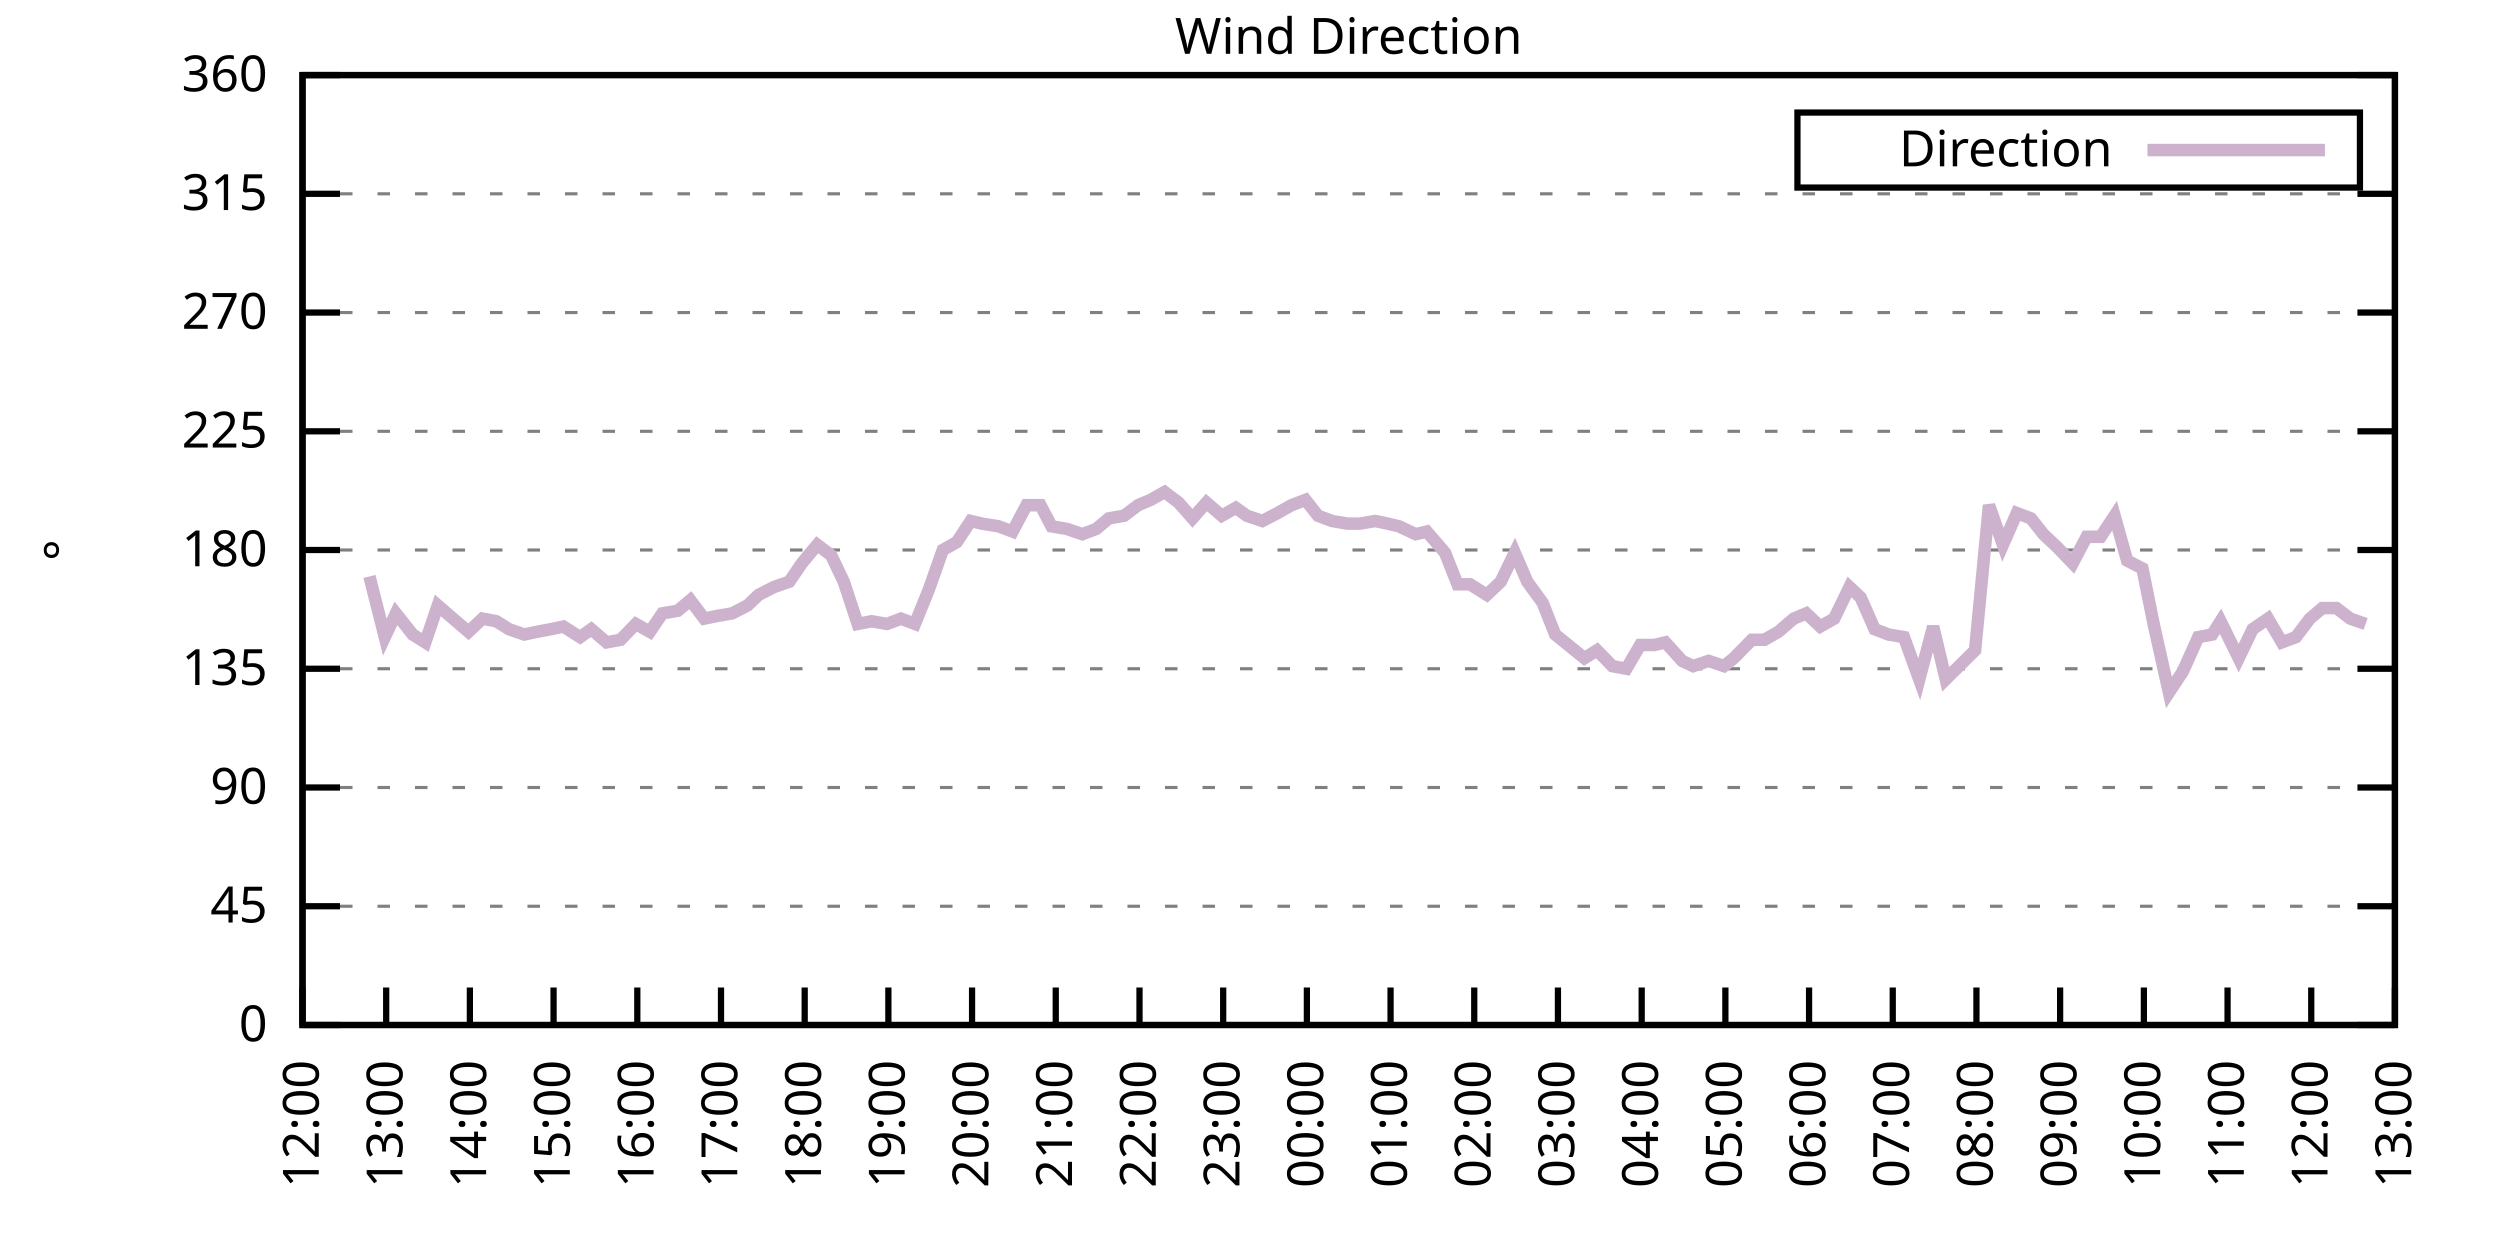
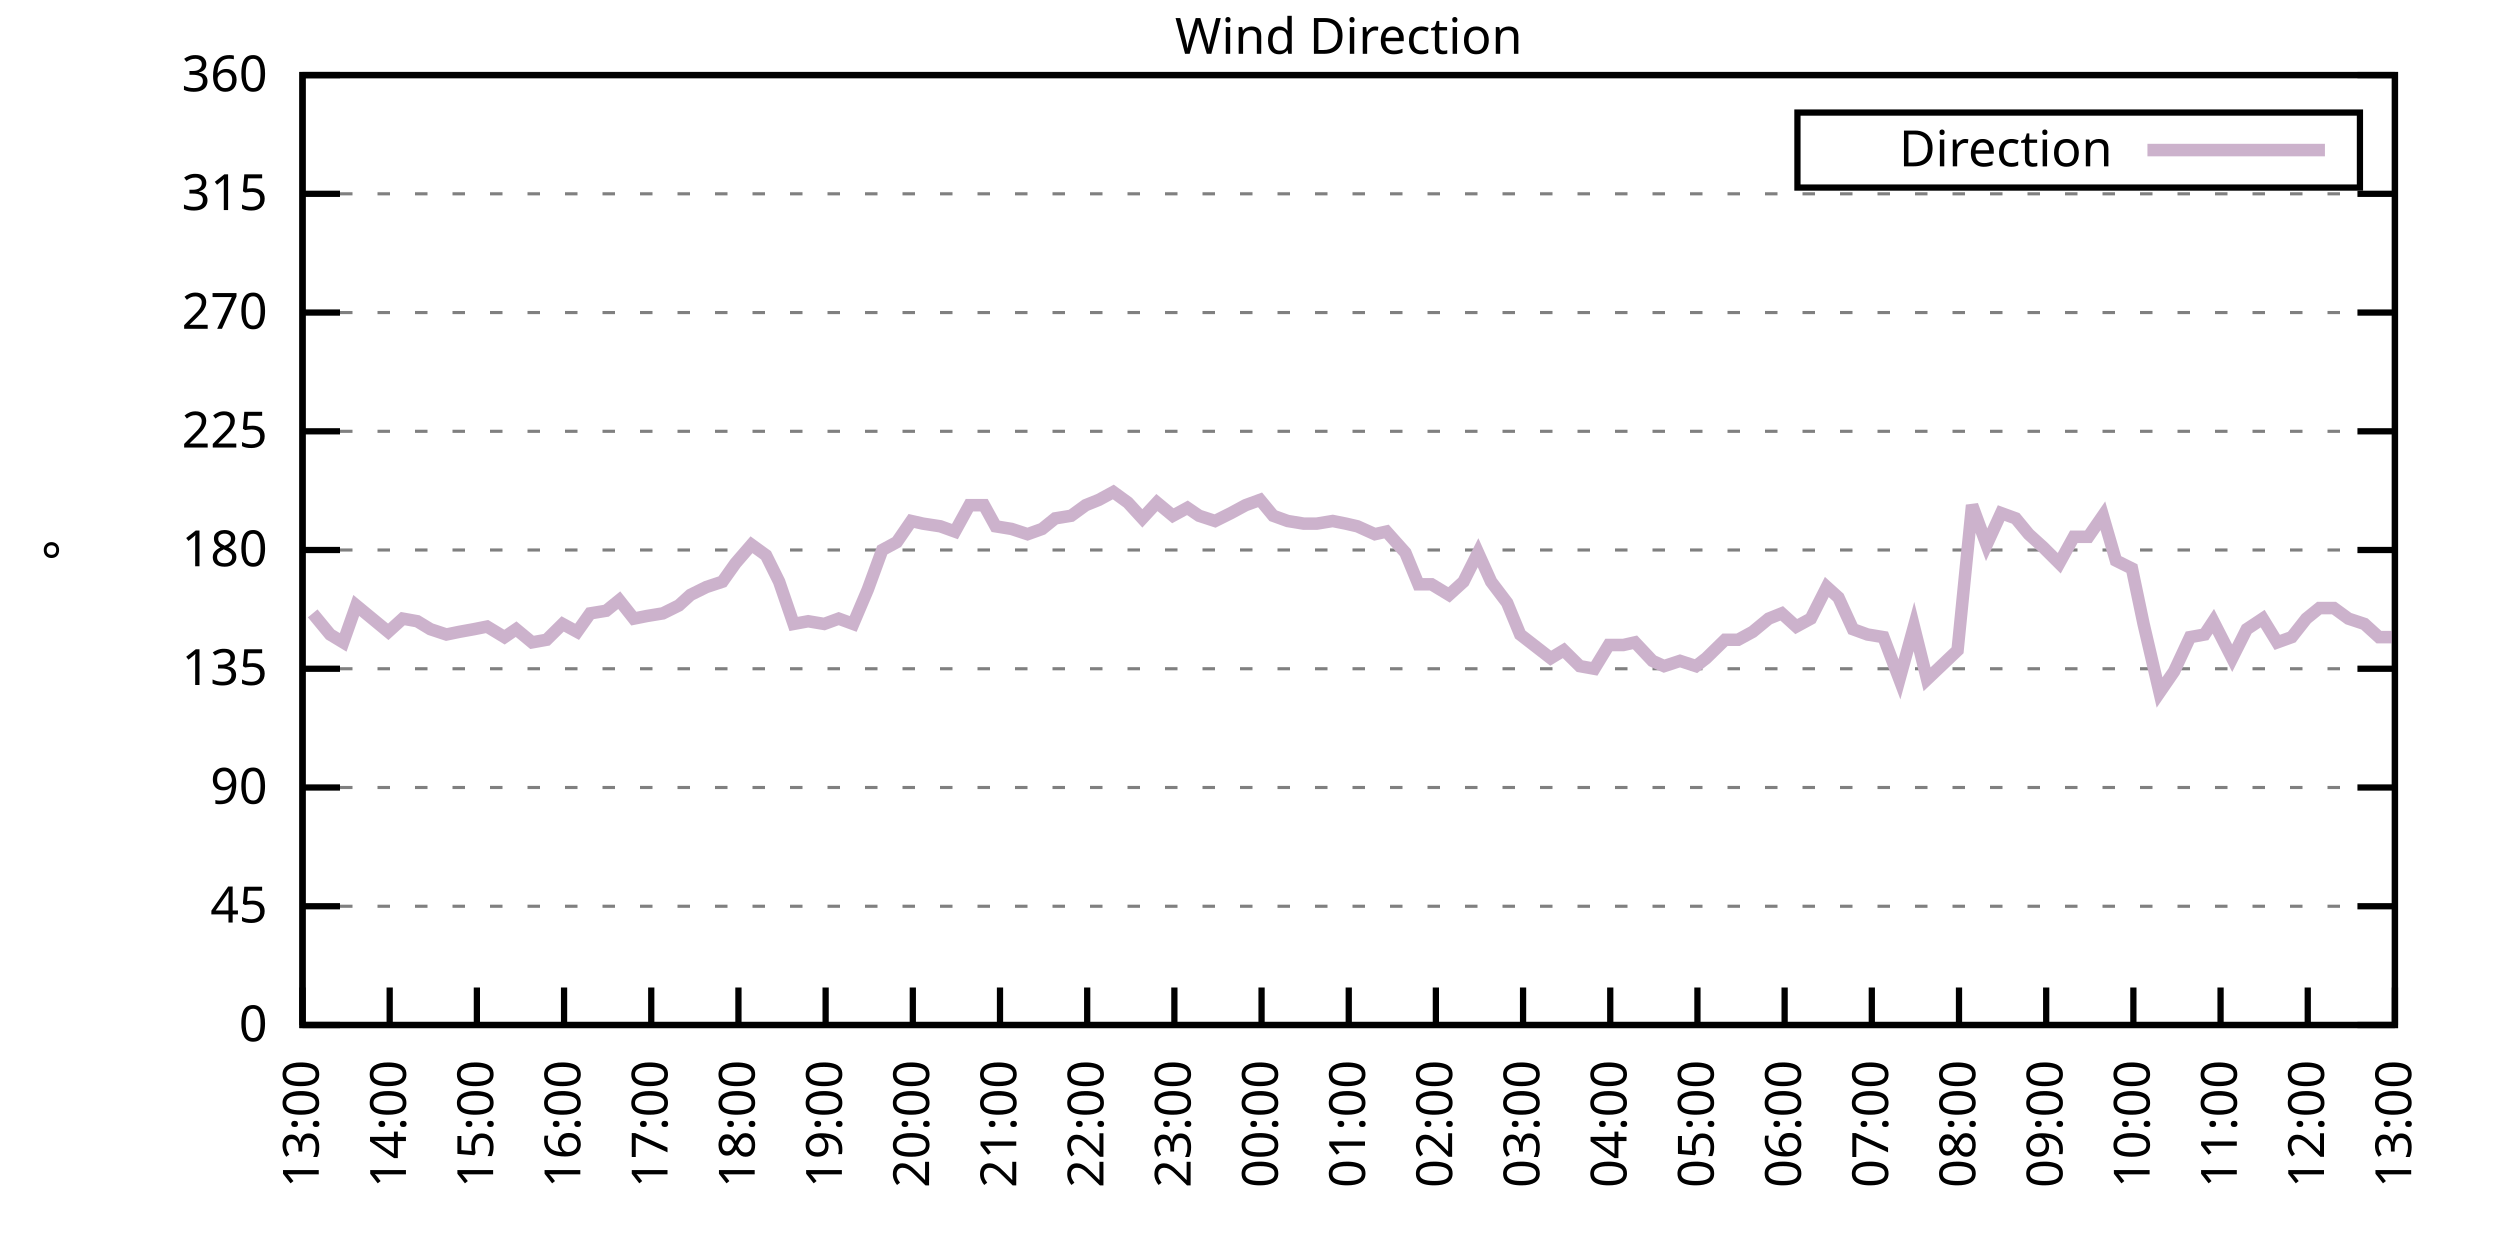
<svg xmlns="http://www.w3.org/2000/svg" xmlns:xlink="http://www.w3.org/1999/xlink" width="400" height="200" viewBox="0 0 400 200">
  <g id="gnuplot_canvas">
    <rect x="0" y="0" width="400" height="200" fill="none" />
    <defs>
      <circle id="gpDot" r="0.5" stroke-width="0.5" stroke="currentColor" />
      <path id="gpPt0" stroke-width="0.333" stroke="currentColor" d="M-1,0 h2 M0,-1 v2" />
      <path id="gpPt1" stroke-width="0.333" stroke="currentColor" d="M-1,-1 L1,1 M1,-1 L-1,1" />
      <path id="gpPt2" stroke-width="0.333" stroke="currentColor" d="M-1,0 L1,0 M0,-1 L0,1 M-1,-1 L1,1 M-1,1 L1,-1" />
      <rect id="gpPt3" stroke-width="0.333" stroke="currentColor" x="-1" y="-1" width="2" height="2" />
      <rect id="gpPt4" stroke-width="0.333" stroke="currentColor" fill="currentColor" x="-1" y="-1" width="2" height="2" />
      <circle id="gpPt5" stroke-width="0.333" stroke="currentColor" cx="0" cy="0" r="1" />
      <use xlink:href="#gpPt5" id="gpPt6" fill="currentColor" stroke="none" />
      <path id="gpPt7" stroke-width="0.333" stroke="currentColor" d="M0,-1.33 L-1.33,0.67 L1.33,0.67 z" />
      <use xlink:href="#gpPt7" id="gpPt8" fill="currentColor" stroke="none" />
      <use xlink:href="#gpPt7" id="gpPt9" stroke="currentColor" transform="rotate(180)" />
      <use xlink:href="#gpPt9" id="gpPt10" fill="currentColor" stroke="none" />
      <use xlink:href="#gpPt3" id="gpPt11" stroke="currentColor" transform="rotate(45)" />
      <use xlink:href="#gpPt11" id="gpPt12" fill="currentColor" stroke="none" />
      <path id="gpPt13" stroke-width="0.333" stroke="currentColor" d="M0,1.330 L1.265,0.411 L0.782,-1.067 L-0.782,-1.076 L-1.265,0.411 z" />
      <use xlink:href="#gpPt13" id="gpPt14" fill="currentColor" stroke="none" />
      <filter id="textbox" filterUnits="objectBoundingBox" x="0" y="0" height="1" width="1">
        <feFlood flood-color="white" flood-opacity="1" result="bgnd" />
        <feComposite in="SourceGraphic" in2="bgnd" operator="atop" />
      </filter>
      <filter id="greybox" filterUnits="objectBoundingBox" x="0" y="0" height="1" width="1">
        <feFlood flood-color="lightgrey" flood-opacity="1" result="grey" />
        <feComposite in="SourceGraphic" in2="grey" operator="atop" />
      </filter>
    </defs>
    <g fill="none" color="white" stroke="currentColor" stroke-width="1.00" stroke-linecap="butt" stroke-linejoin="miter">
</g>
    <g fill="none" color="black" stroke="currentColor" stroke-width="1.00" stroke-linecap="butt" stroke-linejoin="miter">
      <g stroke="none" shape-rendering="crispEdges">
        <polygon fill="rgb(255, 255, 255)" points="48.40,164.00 383.18,164.00 383.18,12.02 48.40,12.02 " />
      </g>
    </g>
    <g fill="none" color="black" stroke="currentColor" stroke-width="1.00" stroke-linecap="butt" stroke-linejoin="miter">
</g>
    <g fill="none" color="black" stroke="black" stroke-width="0.50" stroke-linecap="butt" stroke-linejoin="miter">
</g>
    <g fill="none" color="gray" stroke="currentColor" stroke-width="0.50" stroke-linecap="butt" stroke-linejoin="miter">
      <path stroke="gray" stroke-dasharray="2,4" class="gridline" d="M48.40,164.00 L383.19,164.00  " />
    </g>
    <g fill="none" color="gray" stroke="gray" stroke-width="1.00" stroke-linecap="butt" stroke-linejoin="miter">
</g>
    <g fill="none" color="black" stroke="currentColor" stroke-width="1.00" stroke-linecap="butt" stroke-linejoin="miter">
      <path stroke="black" d="M48.40,164.00 L54.40,164.00 M383.19,164.00 L377.19,164.00  " />
      <g transform="translate(42.80,166.60)" stroke="none" fill="black" font-family="Sans" font-size="8.00" text-anchor="end">
        <text>
          <tspan font-family="Sans"> 0</tspan>
        </text>
      </g>
    </g>
    <g fill="none" color="black" stroke="currentColor" stroke-width="1.00" stroke-linecap="butt" stroke-linejoin="miter">
</g>
    <g fill="none" color="black" stroke="black" stroke-width="0.50" stroke-linecap="butt" stroke-linejoin="miter">
</g>
    <g fill="none" color="gray" stroke="currentColor" stroke-width="0.50" stroke-linecap="butt" stroke-linejoin="miter">
      <path stroke="gray" stroke-dasharray="2,4" class="gridline" d="M48.40,145.00 L383.19,145.00  " />
    </g>
    <g fill="none" color="gray" stroke="gray" stroke-width="1.00" stroke-linecap="butt" stroke-linejoin="miter">
</g>
    <g fill="none" color="black" stroke="currentColor" stroke-width="1.00" stroke-linecap="butt" stroke-linejoin="miter">
      <path stroke="black" d="M48.40,145.00 L54.40,145.00 M383.19,145.00 L377.19,145.00  " />
      <g transform="translate(42.80,147.60)" stroke="none" fill="black" font-family="Sans" font-size="8.00" text-anchor="end">
        <text>
          <tspan font-family="Sans"> 45</tspan>
        </text>
      </g>
    </g>
    <g fill="none" color="black" stroke="currentColor" stroke-width="1.00" stroke-linecap="butt" stroke-linejoin="miter">
</g>
    <g fill="none" color="black" stroke="black" stroke-width="0.50" stroke-linecap="butt" stroke-linejoin="miter">
</g>
    <g fill="none" color="gray" stroke="currentColor" stroke-width="0.50" stroke-linecap="butt" stroke-linejoin="miter">
      <path stroke="gray" stroke-dasharray="2,4" class="gridline" d="M48.40,126.00 L383.19,126.00  " />
    </g>
    <g fill="none" color="gray" stroke="gray" stroke-width="1.00" stroke-linecap="butt" stroke-linejoin="miter">
</g>
    <g fill="none" color="black" stroke="currentColor" stroke-width="1.00" stroke-linecap="butt" stroke-linejoin="miter">
      <path stroke="black" d="M48.40,126.00 L54.40,126.00 M383.19,126.00 L377.19,126.00  " />
      <g transform="translate(42.80,128.60)" stroke="none" fill="black" font-family="Sans" font-size="8.00" text-anchor="end">
        <text>
          <tspan font-family="Sans"> 90</tspan>
        </text>
      </g>
    </g>
    <g fill="none" color="black" stroke="currentColor" stroke-width="1.00" stroke-linecap="butt" stroke-linejoin="miter">
</g>
    <g fill="none" color="black" stroke="black" stroke-width="0.50" stroke-linecap="butt" stroke-linejoin="miter">
</g>
    <g fill="none" color="gray" stroke="currentColor" stroke-width="0.50" stroke-linecap="butt" stroke-linejoin="miter">
      <path stroke="gray" stroke-dasharray="2,4" class="gridline" d="M48.40,107.00 L383.19,107.00  " />
    </g>
    <g fill="none" color="gray" stroke="gray" stroke-width="1.00" stroke-linecap="butt" stroke-linejoin="miter">
</g>
    <g fill="none" color="black" stroke="currentColor" stroke-width="1.00" stroke-linecap="butt" stroke-linejoin="miter">
      <path stroke="black" d="M48.40,107.00 L54.40,107.00 M383.19,107.00 L377.19,107.00  " />
      <g transform="translate(42.80,109.60)" stroke="none" fill="black" font-family="Sans" font-size="8.00" text-anchor="end">
        <text>
          <tspan font-family="Sans"> 135</tspan>
        </text>
      </g>
    </g>
    <g fill="none" color="black" stroke="currentColor" stroke-width="1.00" stroke-linecap="butt" stroke-linejoin="miter">
</g>
    <g fill="none" color="black" stroke="black" stroke-width="0.50" stroke-linecap="butt" stroke-linejoin="miter">
</g>
    <g fill="none" color="gray" stroke="currentColor" stroke-width="0.50" stroke-linecap="butt" stroke-linejoin="miter">
      <path stroke="gray" stroke-dasharray="2,4" class="gridline" d="M48.40,88.00 L383.19,88.00  " />
    </g>
    <g fill="none" color="gray" stroke="gray" stroke-width="1.00" stroke-linecap="butt" stroke-linejoin="miter">
</g>
    <g fill="none" color="black" stroke="currentColor" stroke-width="1.00" stroke-linecap="butt" stroke-linejoin="miter">
      <path stroke="black" d="M48.40,88.00 L54.40,88.00 M383.19,88.00 L377.19,88.00  " />
      <g transform="translate(42.80,90.60)" stroke="none" fill="black" font-family="Sans" font-size="8.00" text-anchor="end">
        <text>
          <tspan font-family="Sans"> 180</tspan>
        </text>
      </g>
    </g>
    <g fill="none" color="black" stroke="currentColor" stroke-width="1.00" stroke-linecap="butt" stroke-linejoin="miter">
</g>
    <g fill="none" color="black" stroke="black" stroke-width="0.50" stroke-linecap="butt" stroke-linejoin="miter">
</g>
    <g fill="none" color="gray" stroke="currentColor" stroke-width="0.50" stroke-linecap="butt" stroke-linejoin="miter">
      <path stroke="gray" stroke-dasharray="2,4" class="gridline" d="M48.40,69.01 L383.19,69.01  " />
    </g>
    <g fill="none" color="gray" stroke="gray" stroke-width="1.00" stroke-linecap="butt" stroke-linejoin="miter">
</g>
    <g fill="none" color="black" stroke="currentColor" stroke-width="1.00" stroke-linecap="butt" stroke-linejoin="miter">
      <path stroke="black" d="M48.40,69.01 L54.40,69.01 M383.19,69.01 L377.19,69.01  " />
      <g transform="translate(42.80,71.61)" stroke="none" fill="black" font-family="Sans" font-size="8.00" text-anchor="end">
        <text>
          <tspan font-family="Sans"> 225</tspan>
        </text>
      </g>
    </g>
    <g fill="none" color="black" stroke="currentColor" stroke-width="1.00" stroke-linecap="butt" stroke-linejoin="miter">
</g>
    <g fill="none" color="black" stroke="black" stroke-width="0.50" stroke-linecap="butt" stroke-linejoin="miter">
</g>
    <g fill="none" color="gray" stroke="currentColor" stroke-width="0.50" stroke-linecap="butt" stroke-linejoin="miter">
      <path stroke="gray" stroke-dasharray="2,4" class="gridline" d="M48.40,50.01 L383.19,50.01  " />
    </g>
    <g fill="none" color="gray" stroke="gray" stroke-width="1.00" stroke-linecap="butt" stroke-linejoin="miter">
</g>
    <g fill="none" color="black" stroke="currentColor" stroke-width="1.00" stroke-linecap="butt" stroke-linejoin="miter">
      <path stroke="black" d="M48.40,50.01 L54.40,50.01 M383.19,50.01 L377.19,50.01  " />
      <g transform="translate(42.80,52.61)" stroke="none" fill="black" font-family="Sans" font-size="8.00" text-anchor="end">
        <text>
          <tspan font-family="Sans"> 270</tspan>
        </text>
      </g>
    </g>
    <g fill="none" color="black" stroke="currentColor" stroke-width="1.00" stroke-linecap="butt" stroke-linejoin="miter">
</g>
    <g fill="none" color="black" stroke="black" stroke-width="0.50" stroke-linecap="butt" stroke-linejoin="miter">
</g>
    <g fill="none" color="gray" stroke="currentColor" stroke-width="0.50" stroke-linecap="butt" stroke-linejoin="miter">
      <path stroke="gray" stroke-dasharray="2,4" class="gridline" d="M48.40,31.01 L383.19,31.01  " />
    </g>
    <g fill="none" color="gray" stroke="gray" stroke-width="1.00" stroke-linecap="butt" stroke-linejoin="miter">
</g>
    <g fill="none" color="black" stroke="currentColor" stroke-width="1.00" stroke-linecap="butt" stroke-linejoin="miter">
      <path stroke="black" d="M48.40,31.01 L54.40,31.01 M383.19,31.01 L377.19,31.01  " />
      <g transform="translate(42.80,33.61)" stroke="none" fill="black" font-family="Sans" font-size="8.00" text-anchor="end">
        <text>
          <tspan font-family="Sans"> 315</tspan>
        </text>
      </g>
    </g>
    <g fill="none" color="black" stroke="currentColor" stroke-width="1.00" stroke-linecap="butt" stroke-linejoin="miter">
</g>
    <g fill="none" color="black" stroke="black" stroke-width="0.50" stroke-linecap="butt" stroke-linejoin="miter">
</g>
    <g fill="none" color="gray" stroke="currentColor" stroke-width="0.50" stroke-linecap="butt" stroke-linejoin="miter">
      <path stroke="gray" stroke-dasharray="2,4" class="gridline" d="M48.40,12.01 L383.19,12.01  " />
    </g>
    <g fill="none" color="gray" stroke="gray" stroke-width="1.00" stroke-linecap="butt" stroke-linejoin="miter">
</g>
    <g fill="none" color="black" stroke="currentColor" stroke-width="1.00" stroke-linecap="butt" stroke-linejoin="miter">
      <path stroke="black" d="M48.40,12.01 L54.40,12.01 M383.19,12.01 L377.19,12.01  " />
      <g transform="translate(42.80,14.61)" stroke="none" fill="black" font-family="Sans" font-size="8.00" text-anchor="end">
        <text>
          <tspan font-family="Sans"> 360</tspan>
        </text>
      </g>
    </g>
    <g fill="none" color="black" stroke="currentColor" stroke-width="1.00" stroke-linecap="butt" stroke-linejoin="miter">
      <path stroke="black" d="M48.40,164.00 L48.40,158.00  " />
      <g transform="translate(51.00,169.60) rotate(270.00)" stroke="none" fill="black" font-family="Sans" font-size="8.00" text-anchor="end">
        <text>
-           <tspan font-family="Sans">12:00</tspan>
-         </text>
-       </g>
-     </g>
-     <g fill="none" color="black" stroke="currentColor" stroke-width="1.00" stroke-linecap="butt" stroke-linejoin="miter">
-       <path stroke="black" d="M61.79,164.00 L61.79,158.00  " />
-       <g transform="translate(64.39,169.60) rotate(270.00)" stroke="none" fill="black" font-family="Sans" font-size="8.00" text-anchor="end">
-         <text>
          <tspan font-family="Sans">13:00</tspan>
        </text>
      </g>
    </g>
    <g fill="none" color="black" stroke="currentColor" stroke-width="1.00" stroke-linecap="butt" stroke-linejoin="miter">
-       <path stroke="black" d="M75.18,164.00 L75.18,158.00  " />
-       <g transform="translate(77.78,169.60) rotate(270.00)" stroke="none" fill="black" font-family="Sans" font-size="8.00" text-anchor="end">
+       <path stroke="black" d="M62.35,164.00 L62.35,158.00  " />
+       <g transform="translate(64.95,169.60) rotate(270.00)" stroke="none" fill="black" font-family="Sans" font-size="8.00" text-anchor="end">
        <text>
          <tspan font-family="Sans">14:00</tspan>
        </text>
      </g>
    </g>
    <g fill="none" color="black" stroke="currentColor" stroke-width="1.00" stroke-linecap="butt" stroke-linejoin="miter">
-       <path stroke="black" d="M88.57,164.00 L88.57,158.00  " />
-       <g transform="translate(91.17,169.60) rotate(270.00)" stroke="none" fill="black" font-family="Sans" font-size="8.00" text-anchor="end">
+       <path stroke="black" d="M76.30,164.00 L76.30,158.00  " />
+       <g transform="translate(78.90,169.60) rotate(270.00)" stroke="none" fill="black" font-family="Sans" font-size="8.00" text-anchor="end">
        <text>
          <tspan font-family="Sans">15:00</tspan>
        </text>
      </g>
    </g>
    <g fill="none" color="black" stroke="currentColor" stroke-width="1.00" stroke-linecap="butt" stroke-linejoin="miter">
-       <path stroke="black" d="M101.97,164.00 L101.97,158.00  " />
-       <g transform="translate(104.57,169.60) rotate(270.00)" stroke="none" fill="black" font-family="Sans" font-size="8.00" text-anchor="end">
+       <path stroke="black" d="M90.25,164.00 L90.25,158.00  " />
+       <g transform="translate(92.85,169.60) rotate(270.00)" stroke="none" fill="black" font-family="Sans" font-size="8.00" text-anchor="end">
        <text>
          <tspan font-family="Sans">16:00</tspan>
        </text>
      </g>
    </g>
    <g fill="none" color="black" stroke="currentColor" stroke-width="1.00" stroke-linecap="butt" stroke-linejoin="miter">
-       <path stroke="black" d="M115.36,164.00 L115.36,158.00  " />
-       <g transform="translate(117.96,169.60) rotate(270.00)" stroke="none" fill="black" font-family="Sans" font-size="8.00" text-anchor="end">
+       <path stroke="black" d="M104.20,164.00 L104.20,158.00  " />
+       <g transform="translate(106.80,169.60) rotate(270.00)" stroke="none" fill="black" font-family="Sans" font-size="8.00" text-anchor="end">
        <text>
          <tspan font-family="Sans">17:00</tspan>
        </text>
      </g>
    </g>
    <g fill="none" color="black" stroke="currentColor" stroke-width="1.00" stroke-linecap="butt" stroke-linejoin="miter">
-       <path stroke="black" d="M128.75,164.00 L128.75,158.00  " />
-       <g transform="translate(131.35,169.60) rotate(270.00)" stroke="none" fill="black" font-family="Sans" font-size="8.00" text-anchor="end">
+       <path stroke="black" d="M118.15,164.00 L118.15,158.00  " />
+       <g transform="translate(120.75,169.60) rotate(270.00)" stroke="none" fill="black" font-family="Sans" font-size="8.00" text-anchor="end">
        <text>
          <tspan font-family="Sans">18:00</tspan>
        </text>
      </g>
    </g>
    <g fill="none" color="black" stroke="currentColor" stroke-width="1.00" stroke-linecap="butt" stroke-linejoin="miter">
-       <path stroke="black" d="M142.14,164.00 L142.14,158.00  " />
-       <g transform="translate(144.74,169.60) rotate(270.00)" stroke="none" fill="black" font-family="Sans" font-size="8.00" text-anchor="end">
+       <path stroke="black" d="M132.10,164.00 L132.10,158.00  " />
+       <g transform="translate(134.70,169.60) rotate(270.00)" stroke="none" fill="black" font-family="Sans" font-size="8.00" text-anchor="end">
        <text>
          <tspan font-family="Sans">19:00</tspan>
        </text>
      </g>
    </g>
    <g fill="none" color="black" stroke="currentColor" stroke-width="1.00" stroke-linecap="butt" stroke-linejoin="miter">
-       <path stroke="black" d="M155.53,164.00 L155.53,158.00  " />
-       <g transform="translate(158.13,169.60) rotate(270.00)" stroke="none" fill="black" font-family="Sans" font-size="8.00" text-anchor="end">
+       <path stroke="black" d="M146.05,164.00 L146.05,158.00  " />
+       <g transform="translate(148.65,169.60) rotate(270.00)" stroke="none" fill="black" font-family="Sans" font-size="8.00" text-anchor="end">
        <text>
          <tspan font-family="Sans">20:00</tspan>
        </text>
      </g>
    </g>
    <g fill="none" color="black" stroke="currentColor" stroke-width="1.00" stroke-linecap="butt" stroke-linejoin="miter">
-       <path stroke="black" d="M168.92,164.00 L168.92,158.00  " />
-       <g transform="translate(171.52,169.60) rotate(270.00)" stroke="none" fill="black" font-family="Sans" font-size="8.00" text-anchor="end">
+       <path stroke="black" d="M160.00,164.00 L160.00,158.00  " />
+       <g transform="translate(162.60,169.60) rotate(270.00)" stroke="none" fill="black" font-family="Sans" font-size="8.00" text-anchor="end">
        <text>
          <tspan font-family="Sans">21:00</tspan>
        </text>
      </g>
    </g>
    <g fill="none" color="black" stroke="currentColor" stroke-width="1.00" stroke-linecap="butt" stroke-linejoin="miter">
-       <path stroke="black" d="M182.32,164.00 L182.32,158.00  " />
-       <g transform="translate(184.92,169.60) rotate(270.00)" stroke="none" fill="black" font-family="Sans" font-size="8.00" text-anchor="end">
+       <path stroke="black" d="M173.95,164.00 L173.95,158.00  " />
+       <g transform="translate(176.55,169.60) rotate(270.00)" stroke="none" fill="black" font-family="Sans" font-size="8.00" text-anchor="end">
        <text>
          <tspan font-family="Sans">22:00</tspan>
        </text>
      </g>
    </g>
    <g fill="none" color="black" stroke="currentColor" stroke-width="1.00" stroke-linecap="butt" stroke-linejoin="miter">
-       <path stroke="black" d="M195.71,164.00 L195.71,158.00  " />
-       <g transform="translate(198.31,169.60) rotate(270.00)" stroke="none" fill="black" font-family="Sans" font-size="8.00" text-anchor="end">
+       <path stroke="black" d="M187.90,164.00 L187.90,158.00  " />
+       <g transform="translate(190.50,169.60) rotate(270.00)" stroke="none" fill="black" font-family="Sans" font-size="8.00" text-anchor="end">
        <text>
          <tspan font-family="Sans">23:00</tspan>
        </text>
      </g>
    </g>
    <g fill="none" color="black" stroke="currentColor" stroke-width="1.00" stroke-linecap="butt" stroke-linejoin="miter">
-       <path stroke="black" d="M209.10,164.00 L209.10,158.00  " />
-       <g transform="translate(211.70,169.60) rotate(270.00)" stroke="none" fill="black" font-family="Sans" font-size="8.00" text-anchor="end">
+       <path stroke="black" d="M201.85,164.00 L201.85,158.00  " />
+       <g transform="translate(204.45,169.60) rotate(270.00)" stroke="none" fill="black" font-family="Sans" font-size="8.00" text-anchor="end">
        <text>
          <tspan font-family="Sans">00:00</tspan>
        </text>
      </g>
    </g>
    <g fill="none" color="black" stroke="currentColor" stroke-width="1.00" stroke-linecap="butt" stroke-linejoin="miter">
-       <path stroke="black" d="M222.49,164.00 L222.49,158.00  " />
-       <g transform="translate(225.09,169.60) rotate(270.00)" stroke="none" fill="black" font-family="Sans" font-size="8.00" text-anchor="end">
+       <path stroke="black" d="M215.80,164.00 L215.80,158.00  " />
+       <g transform="translate(218.40,169.60) rotate(270.00)" stroke="none" fill="black" font-family="Sans" font-size="8.00" text-anchor="end">
        <text>
          <tspan font-family="Sans">01:00</tspan>
        </text>
      </g>
    </g>
    <g fill="none" color="black" stroke="currentColor" stroke-width="1.00" stroke-linecap="butt" stroke-linejoin="miter">
-       <path stroke="black" d="M235.88,164.00 L235.88,158.00  " />
-       <g transform="translate(238.48,169.60) rotate(270.00)" stroke="none" fill="black" font-family="Sans" font-size="8.00" text-anchor="end">
+       <path stroke="black" d="M229.74,164.00 L229.74,158.00  " />
+       <g transform="translate(232.34,169.60) rotate(270.00)" stroke="none" fill="black" font-family="Sans" font-size="8.00" text-anchor="end">
        <text>
          <tspan font-family="Sans">02:00</tspan>
        </text>
      </g>
    </g>
    <g fill="none" color="black" stroke="currentColor" stroke-width="1.00" stroke-linecap="butt" stroke-linejoin="miter">
-       <path stroke="black" d="M249.27,164.00 L249.27,158.00  " />
-       <g transform="translate(251.87,169.60) rotate(270.00)" stroke="none" fill="black" font-family="Sans" font-size="8.00" text-anchor="end">
+       <path stroke="black" d="M243.69,164.00 L243.69,158.00  " />
+       <g transform="translate(246.29,169.60) rotate(270.00)" stroke="none" fill="black" font-family="Sans" font-size="8.00" text-anchor="end">
        <text>
          <tspan font-family="Sans">03:00</tspan>
        </text>
      </g>
    </g>
    <g fill="none" color="black" stroke="currentColor" stroke-width="1.00" stroke-linecap="butt" stroke-linejoin="miter">
-       <path stroke="black" d="M262.67,164.00 L262.67,158.00  " />
-       <g transform="translate(265.27,169.60) rotate(270.00)" stroke="none" fill="black" font-family="Sans" font-size="8.00" text-anchor="end">
+       <path stroke="black" d="M257.64,164.00 L257.64,158.00  " />
+       <g transform="translate(260.24,169.60) rotate(270.00)" stroke="none" fill="black" font-family="Sans" font-size="8.00" text-anchor="end">
        <text>
          <tspan font-family="Sans">04:00</tspan>
        </text>
      </g>
    </g>
    <g fill="none" color="black" stroke="currentColor" stroke-width="1.00" stroke-linecap="butt" stroke-linejoin="miter">
-       <path stroke="black" d="M276.06,164.00 L276.06,158.00  " />
-       <g transform="translate(278.66,169.60) rotate(270.00)" stroke="none" fill="black" font-family="Sans" font-size="8.00" text-anchor="end">
+       <path stroke="black" d="M271.59,164.00 L271.59,158.00  " />
+       <g transform="translate(274.19,169.60) rotate(270.00)" stroke="none" fill="black" font-family="Sans" font-size="8.00" text-anchor="end">
        <text>
          <tspan font-family="Sans">05:00</tspan>
        </text>
      </g>
    </g>
    <g fill="none" color="black" stroke="currentColor" stroke-width="1.00" stroke-linecap="butt" stroke-linejoin="miter">
-       <path stroke="black" d="M289.45,164.00 L289.45,158.00  " />
-       <g transform="translate(292.05,169.60) rotate(270.00)" stroke="none" fill="black" font-family="Sans" font-size="8.00" text-anchor="end">
+       <path stroke="black" d="M285.54,164.00 L285.54,158.00  " />
+       <g transform="translate(288.14,169.60) rotate(270.00)" stroke="none" fill="black" font-family="Sans" font-size="8.00" text-anchor="end">
        <text>
          <tspan font-family="Sans">06:00</tspan>
        </text>
      </g>
    </g>
    <g fill="none" color="black" stroke="currentColor" stroke-width="1.00" stroke-linecap="butt" stroke-linejoin="miter">
-       <path stroke="black" d="M302.84,164.00 L302.84,158.00  " />
-       <g transform="translate(305.44,169.60) rotate(270.00)" stroke="none" fill="black" font-family="Sans" font-size="8.00" text-anchor="end">
+       <path stroke="black" d="M299.49,164.00 L299.49,158.00  " />
+       <g transform="translate(302.09,169.60) rotate(270.00)" stroke="none" fill="black" font-family="Sans" font-size="8.00" text-anchor="end">
        <text>
          <tspan font-family="Sans">07:00</tspan>
        </text>
      </g>
    </g>
    <g fill="none" color="black" stroke="currentColor" stroke-width="1.00" stroke-linecap="butt" stroke-linejoin="miter">
-       <path stroke="black" d="M316.23,164.00 L316.23,158.00  " />
-       <g transform="translate(318.83,169.60) rotate(270.00)" stroke="none" fill="black" font-family="Sans" font-size="8.00" text-anchor="end">
+       <path stroke="black" d="M313.44,164.00 L313.44,158.00  " />
+       <g transform="translate(316.04,169.60) rotate(270.00)" stroke="none" fill="black" font-family="Sans" font-size="8.00" text-anchor="end">
        <text>
          <tspan font-family="Sans">08:00</tspan>
        </text>
      </g>
    </g>
    <g fill="none" color="black" stroke="currentColor" stroke-width="1.00" stroke-linecap="butt" stroke-linejoin="miter">
-       <path stroke="black" d="M329.62,164.00 L329.62,158.00  " />
-       <g transform="translate(332.22,169.60) rotate(270.00)" stroke="none" fill="black" font-family="Sans" font-size="8.00" text-anchor="end">
+       <path stroke="black" d="M327.39,164.00 L327.39,158.00  " />
+       <g transform="translate(329.99,169.60) rotate(270.00)" stroke="none" fill="black" font-family="Sans" font-size="8.00" text-anchor="end">
        <text>
          <tspan font-family="Sans">09:00</tspan>
        </text>
      </g>
    </g>
    <g fill="none" color="black" stroke="currentColor" stroke-width="1.00" stroke-linecap="butt" stroke-linejoin="miter">
-       <path stroke="black" d="M343.02,164.00 L343.02,158.00  " />
-       <g transform="translate(345.62,169.60) rotate(270.00)" stroke="none" fill="black" font-family="Sans" font-size="8.00" text-anchor="end">
+       <path stroke="black" d="M341.34,164.00 L341.34,158.00  " />
+       <g transform="translate(343.94,169.60) rotate(270.00)" stroke="none" fill="black" font-family="Sans" font-size="8.00" text-anchor="end">
        <text>
          <tspan font-family="Sans">10:00</tspan>
        </text>
      </g>
    </g>
    <g fill="none" color="black" stroke="currentColor" stroke-width="1.00" stroke-linecap="butt" stroke-linejoin="miter">
-       <path stroke="black" d="M356.41,164.00 L356.41,158.00  " />
-       <g transform="translate(359.01,169.60) rotate(270.00)" stroke="none" fill="black" font-family="Sans" font-size="8.00" text-anchor="end">
+       <path stroke="black" d="M355.29,164.00 L355.29,158.00  " />
+       <g transform="translate(357.89,169.60) rotate(270.00)" stroke="none" fill="black" font-family="Sans" font-size="8.00" text-anchor="end">
        <text>
          <tspan font-family="Sans">11:00</tspan>
        </text>
      </g>
    </g>
    <g fill="none" color="black" stroke="currentColor" stroke-width="1.00" stroke-linecap="butt" stroke-linejoin="miter">
-       <path stroke="black" d="M369.80,164.00 L369.80,158.00  " />
-       <g transform="translate(372.40,169.60) rotate(270.00)" stroke="none" fill="black" font-family="Sans" font-size="8.00" text-anchor="end">
+       <path stroke="black" d="M369.24,164.00 L369.24,158.00  " />
+       <g transform="translate(371.84,169.60) rotate(270.00)" stroke="none" fill="black" font-family="Sans" font-size="8.00" text-anchor="end">
        <text>
          <tspan font-family="Sans">12:00</tspan>
        </text>
      </g>
    </g>
    <g fill="none" color="black" stroke="currentColor" stroke-width="1.00" stroke-linecap="butt" stroke-linejoin="miter">
      <path stroke="black" d="M383.19,164.00 L383.19,158.00  " />
      <g transform="translate(385.79,169.60) rotate(270.00)" stroke="none" fill="black" font-family="Sans" font-size="8.00" text-anchor="end">
        <text>
          <tspan font-family="Sans">13:00</tspan>
        </text>
      </g>
    </g>
    <g fill="none" color="black" stroke="currentColor" stroke-width="1.00" stroke-linecap="butt" stroke-linejoin="miter">
</g>
    <g fill="none" color="black" stroke="currentColor" stroke-width="1.00" stroke-linecap="butt" stroke-linejoin="miter">
      <path stroke="black" d="M48.40,12.01 L48.40,164.00 L383.19,164.00 L383.19,12.01 L48.40,12.01 Z  " />
    </g>
    <g fill="none" color="black" stroke="currentColor" stroke-width="1.00" stroke-linecap="butt" stroke-linejoin="miter">
</g>
    <g fill="none" color="black" stroke="currentColor" stroke-width="1.00" stroke-linecap="butt" stroke-linejoin="miter">
      <path stroke="black" d="M287.59,30.01 L287.59,18.01 L377.59,18.01 L377.59,30.01 L287.59,30.01 Z  " />
    </g>
    <g id="Wind_direction_plot_1">
      <g fill="none" color="white" stroke="black" stroke-width="2.00" stroke-linecap="butt" stroke-linejoin="miter">
</g>
      <g fill="none" color="black" stroke="currentColor" stroke-width="2.00" stroke-linecap="butt" stroke-linejoin="miter">
        <g transform="translate(337.99,26.61)" stroke="none" fill="black" font-family="Sans" font-size="8.00" text-anchor="end">
          <text>
            <tspan font-family="Sans">Direction</tspan>
          </text>
        </g>
      </g>
      <g fill="none" color="black" stroke="currentColor" stroke-width="2.00" stroke-linecap="butt" stroke-linejoin="miter">
-         <path stroke="rgb(204, 178, 204)" d="M343.59,24.01 L371.99,24.01 M59.11,92.23 L61.57,101.94 L63.35,98.14 L66.03,101.52 L68.04,102.78 L70.05,96.87   L72.50,98.98 L74.96,101.09 L77.19,98.98 L79.42,99.40 L81.43,100.67 L83.89,101.52 L85.90,101.09 L88.13,100.67   L90.14,100.25 L92.82,101.94 L94.60,100.67 L97.06,102.78 L99.29,102.36 L101.74,99.83 L103.98,101.09 L105.98,98.14   L108.44,97.72 L110.45,96.03 L112.68,98.98 L114.69,98.56 L117.14,98.14 L119.60,96.87 L121.38,95.18 L123.84,93.92   L126.29,93.07 L128.30,90.12 L130.76,87.16 L132.99,88.85 L135.00,93.07 L137.23,99.83 L139.46,99.40 L141.92,99.83   L144.15,98.98 L146.38,99.83 L148.61,94.34 L150.85,88.00 L153.08,86.74 L155.31,83.36 L157.10,83.78 L159.77,84.21   L162.01,85.05 L164.24,80.83 L166.47,80.83 L168.25,84.21 L170.71,84.63 L173.17,85.47 L175.40,84.63 L177.41,82.94   L179.86,82.52 L182.09,80.83 L184.10,79.98 L186.33,78.72 L188.57,80.41 L190.80,82.94 L193.03,80.41 L195.48,82.52   L197.72,81.25 L199.50,82.52 L201.96,83.36 L204.41,82.09 L206.64,80.83 L208.88,79.98 L210.88,82.52 L213.12,83.36   L215.57,83.78 L217.58,83.78 L220.04,83.36 L222.04,83.78 L223.83,84.21 L226.51,85.47 L228.29,85.05 L231.20,88.43   L233.20,93.49 L235.21,93.49 L237.89,95.18 L240.12,93.07 L242.36,88.43 L244.36,93.07 L246.82,96.45 L248.83,101.52   L253.51,105.31 L255.52,104.05 L257.98,106.58 L260.21,107.00 L262.44,103.20 L264.67,103.20 L266.46,102.78 L269.14,105.74   L270.92,106.58 L273.38,105.74 L275.83,106.58 L277.40,105.31 L280.30,102.36 L282.31,102.36 L284.54,101.09 L286.99,98.98   L289.00,98.14 L291.23,100.25 L293.47,98.98 L295.92,93.92 L297.71,95.60 L299.94,100.67 L302.17,101.52 L304.63,101.94   L307.08,108.69 L309.31,100.25 L311.32,108.69 L316.01,104.05 L318.24,80.83 L320.47,87.16 L322.70,82.09 L324.94,82.94   L326.95,85.47 L329.18,87.58 L331.63,90.12 L333.86,85.89 L336.10,85.89 L338.33,82.52 L340.34,89.69 L342.79,90.96   L344.58,99.83 L347.03,110.80 L349.26,107.43 L351.72,101.94 L353.95,101.52 L355.29,99.40 L358.19,105.31 L360.42,100.67   L362.88,98.98 L365.11,102.78 L367.34,101.94 L369.58,98.98 L371.58,97.29 L373.82,97.29 L376.05,98.98 L378.50,99.83    " />
+         <path stroke="rgb(204, 178, 204)" d="M343.59,24.01 L371.99,24.01 M50.03,98.14 L52.82,101.52 L54.91,102.78 L57.00,96.87 L59.56,98.98 L62.12,101.09   L64.44,98.98 L66.77,99.40 L68.86,100.67 L71.42,101.52 L73.51,101.09 L75.83,100.67 L77.93,100.25 L80.72,101.94   L82.58,100.67 L85.13,102.78 L87.46,102.36 L90.02,99.83 L92.34,101.09 L94.43,98.14 L96.99,97.72 L99.08,96.03   L101.41,98.98 L103.50,98.56 L106.06,98.14 L108.62,96.87 L110.48,95.18 L113.03,93.92 L115.59,93.07 L117.68,90.12   L120.24,87.16 L122.57,88.85 L124.66,93.07 L126.98,99.83 L129.31,99.40 L131.87,99.83 L134.19,98.98 L136.51,99.83   L138.84,94.34 L141.16,88.00 L143.49,86.74 L145.81,83.36 L147.67,83.78 L150.46,84.21 L152.79,85.05 L155.11,80.83   L157.44,80.83 L159.30,84.21 L161.86,84.63 L164.41,85.47 L166.74,84.63 L168.83,82.94 L171.39,82.52 L173.71,80.83   L175.81,79.98 L178.13,78.72 L180.46,80.41 L182.78,82.94 L185.11,80.41 L187.66,82.52 L189.99,81.25 L191.85,82.52   L194.41,83.36 L196.96,82.09 L199.29,80.83 L201.61,79.98 L203.71,82.52 L206.03,83.36 L208.59,83.78 L210.68,83.78   L213.24,83.36 L215.33,83.78 L217.19,84.21 L219.98,85.47 L221.84,85.05 L224.86,88.43 L226.95,93.49 L229.05,93.49   L231.84,95.18 L234.16,93.07 L236.49,88.43 L238.58,93.07 L241.14,96.45 L243.23,101.52 L248.11,105.31 L250.20,104.05   L252.76,106.58 L255.09,107.00 L257.41,103.20 L259.74,103.20 L261.60,102.78 L264.39,105.74 L266.25,106.58 L268.80,105.74   L271.36,106.58 L272.99,105.31 L276.01,102.36 L278.10,102.36 L280.43,101.09 L282.99,98.98 L285.08,98.14 L287.40,100.25   L289.73,98.98 L292.29,93.92 L294.15,95.60 L296.47,100.67 L298.80,101.52 L301.35,101.94 L303.91,108.69 L306.23,100.25   L308.33,108.69 L313.21,104.05 L315.53,80.83 L317.86,87.16 L320.18,82.09 L322.51,82.94 L324.60,85.47 L326.93,87.58   L329.48,90.12 L331.81,85.89 L334.13,85.89 L336.46,82.52 L338.55,89.69 L341.11,90.96 L342.97,99.83 L345.53,110.80   L347.85,107.43 L350.41,101.94 L352.73,101.52 L354.13,99.40 L357.15,105.31 L359.48,100.67 L362.03,98.98 L364.36,102.78   L366.68,101.94 L369.01,98.98 L371.10,97.29 L373.43,97.29 L375.75,98.98 L378.31,99.83 L380.63,101.94 L382.73,101.94    " />
      </g>
    </g>
    <g fill="none" color="black" stroke="currentColor" stroke-width="2.00" stroke-linecap="butt" stroke-linejoin="miter">
</g>
    <g fill="none" color="black" stroke="black" stroke-width="1.00" stroke-linecap="butt" stroke-linejoin="miter">
</g>
    <g fill="none" color="black" stroke="currentColor" stroke-width="1.00" stroke-linecap="butt" stroke-linejoin="miter">
      <path stroke="black" d="M48.40,12.01 L48.40,164.00 L383.19,164.00 L383.19,12.01 L48.40,12.01 Z  " />
      <g transform="translate(12.80,88.01) rotate(270.00)" stroke="none" fill="black" font-family="Sans" font-size="8.00" text-anchor="middle">
        <text>
          <tspan font-family="Sans">°</tspan>
        </text>
      </g>
    </g>
    <g fill="none" color="black" stroke="currentColor" stroke-width="1.00" stroke-linecap="butt" stroke-linejoin="miter">
</g>
    <g fill="none" color="black" stroke="currentColor" stroke-width="1.00" stroke-linecap="butt" stroke-linejoin="miter">
      <g transform="translate(215.79,8.61)" stroke="none" fill="black" font-family="Sans" font-size="8.00" text-anchor="middle">
        <text>
          <tspan font-family="Sans">Wind Direction</tspan>
        </text>
      </g>
    </g>
    <g fill="none" color="black" stroke="currentColor" stroke-width="1.00" stroke-linecap="butt" stroke-linejoin="miter">
</g>
  </g>
</svg>
